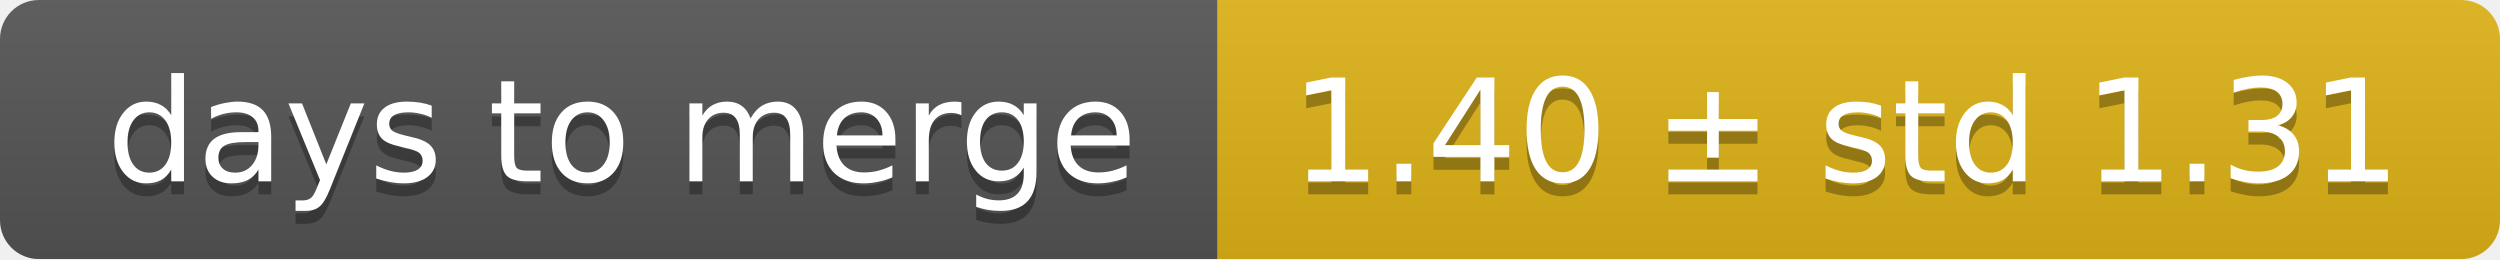
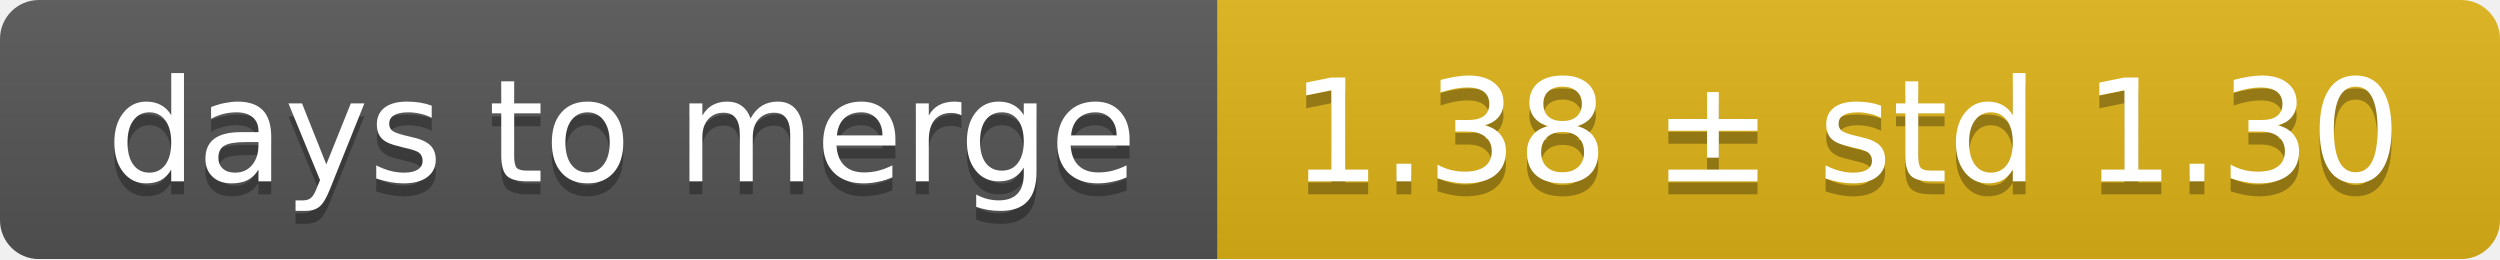
<svg xmlns="http://www.w3.org/2000/svg" width="193" height="20">
  <linearGradient id="smooth" x2="0" y2="100%">
    <stop offset="0" stop-color="#bbb" stop-opacity=".1" />
    <stop offset="1" stop-opacity=".1" />
  </linearGradient>
  <mask id="round">
    <rect width="193" height="20" rx="3" fill="#fff" />
  </mask>
  <g mask="url(#round)">
    <rect width="94" height="20" fill="#555" />
    <rect x="94" width="99" height="20" fill="#dfb317" />
    <rect width="193" height="20" fill="url(#smooth)" />
  </g>
  <g fill="#fff" text-anchor="middle" font-family="DejaVu Sans,Verdana,Geneva,sans-serif" font-size="11">
    <text x="48" y="15" fill="#010101" fill-opacity=".3">days to merge</text>
    <text x="48" y="14">days to merge</text>
-     <text x="142.5" y="15" fill="#010101" fill-opacity=".3">1.40 ± std 1.31</text>
-     <text x="142.5" y="14">1.40 ± std 1.31</text>
+     <text x="142.5" y="15" fill="#010101" fill-opacity=".3">1.38 ± std 1.30</text>
+     <text x="142.5" y="14">1.38 ± std 1.30</text>
  </g>
</svg>
